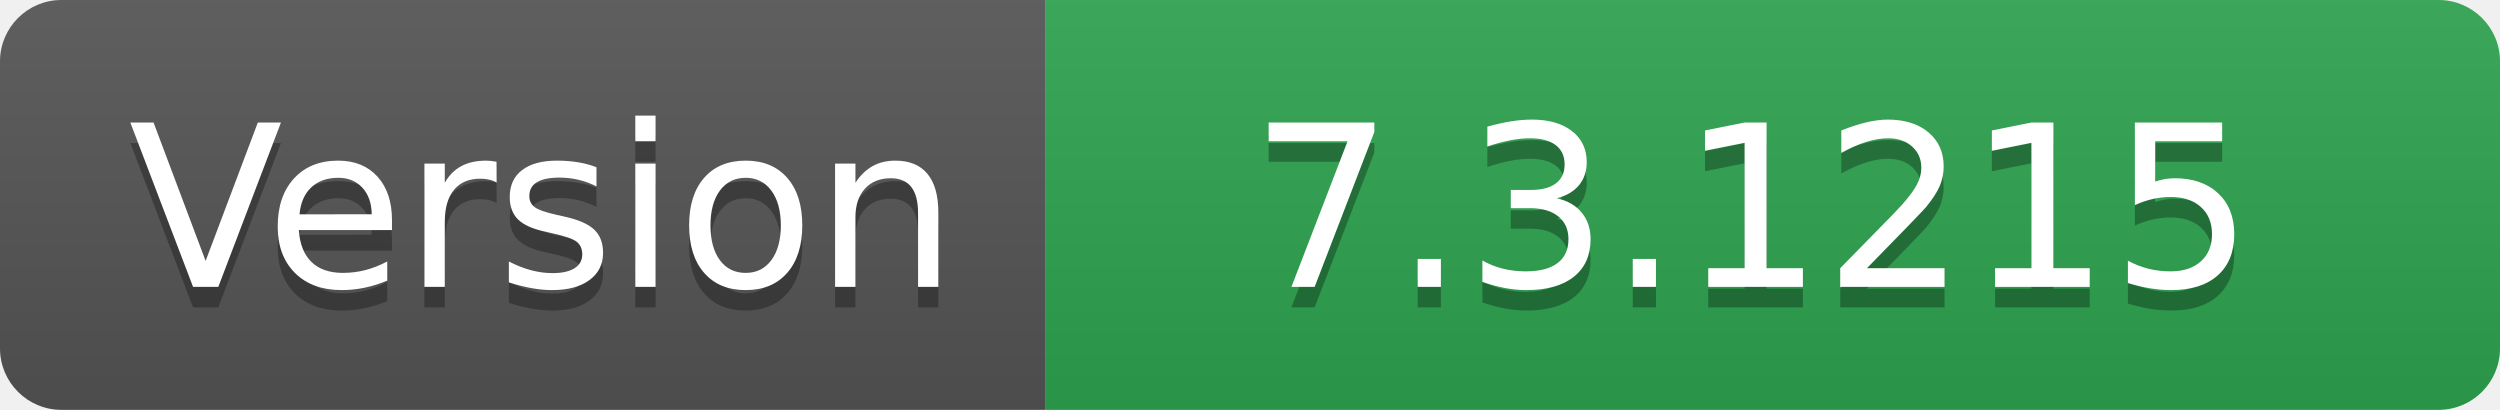
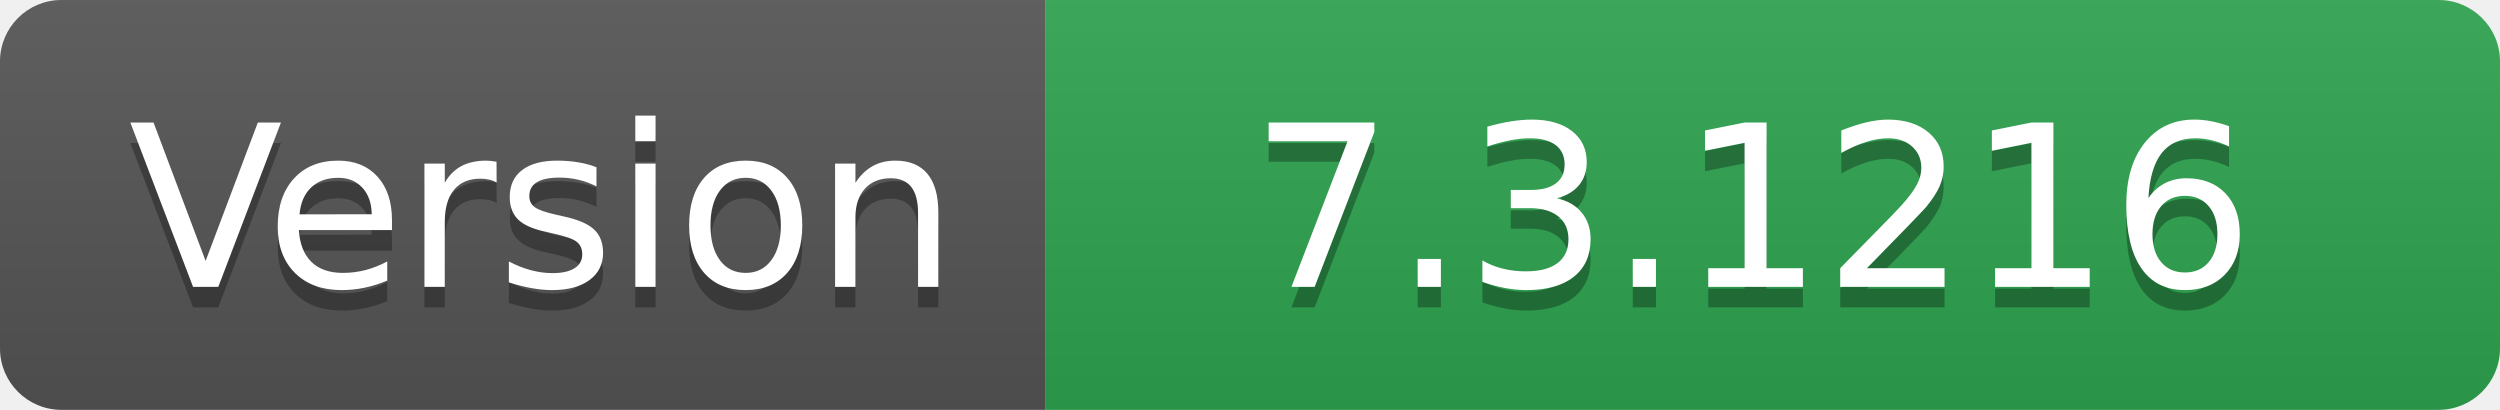
- <svg xmlns="http://www.w3.org/2000/svg" width="122" height="20" role="img" aria-label="Version: 7.3.1215">
+ <svg xmlns="http://www.w3.org/2000/svg" width="122" height="20" role="img" aria-label="Version: 7.3.1216">
  <linearGradient id="s" x2="0" y2="100%">
    <stop offset="0" stop-color="#bbb" stop-opacity=".1" />
    <stop offset="1" stop-opacity=".1" />
  </linearGradient>
  <clipPath id="r">
    <rect width="122" height="20" rx="3" fill="#fff" />
  </clipPath>
  <g clip-path="url(#r)">
    <rect width="51" height="20" fill="#555" />
    <rect x="51" width="71" height="20" fill="#2ea44f" />
    <rect width="122" height="20" fill="url(#s)" />
  </g>
  <g fill="#fff" text-anchor="middle" font-family="Verdana,Geneva,DejaVu Sans,sans-serif" text-rendering="geometricPrecision" font-size="110">
    <text aria-hidden="true" x="265" y="150" fill="#010101" fill-opacity=".3" transform="scale(.1)" textLength="410">Version</text>
    <text x="265" y="140" transform="scale(.1)" fill="#fff" textLength="410">Version</text>
-     <text aria-hidden="true" x="855" y="150" fill="#010101" fill-opacity=".3" transform="scale(.1)" textLength="610">7.3.1215</text>
-     <text x="855" y="140" transform="scale(.1)" fill="#fff" textLength="610">7.3.1215</text>
+     <text aria-hidden="true" x="855" y="150" fill="#010101" fill-opacity=".3" transform="scale(.1)" textLength="610">7.3.1216</text>
+     <text x="855" y="140" transform="scale(.1)" fill="#fff" textLength="610">7.3.1216</text>
  </g>
</svg>
